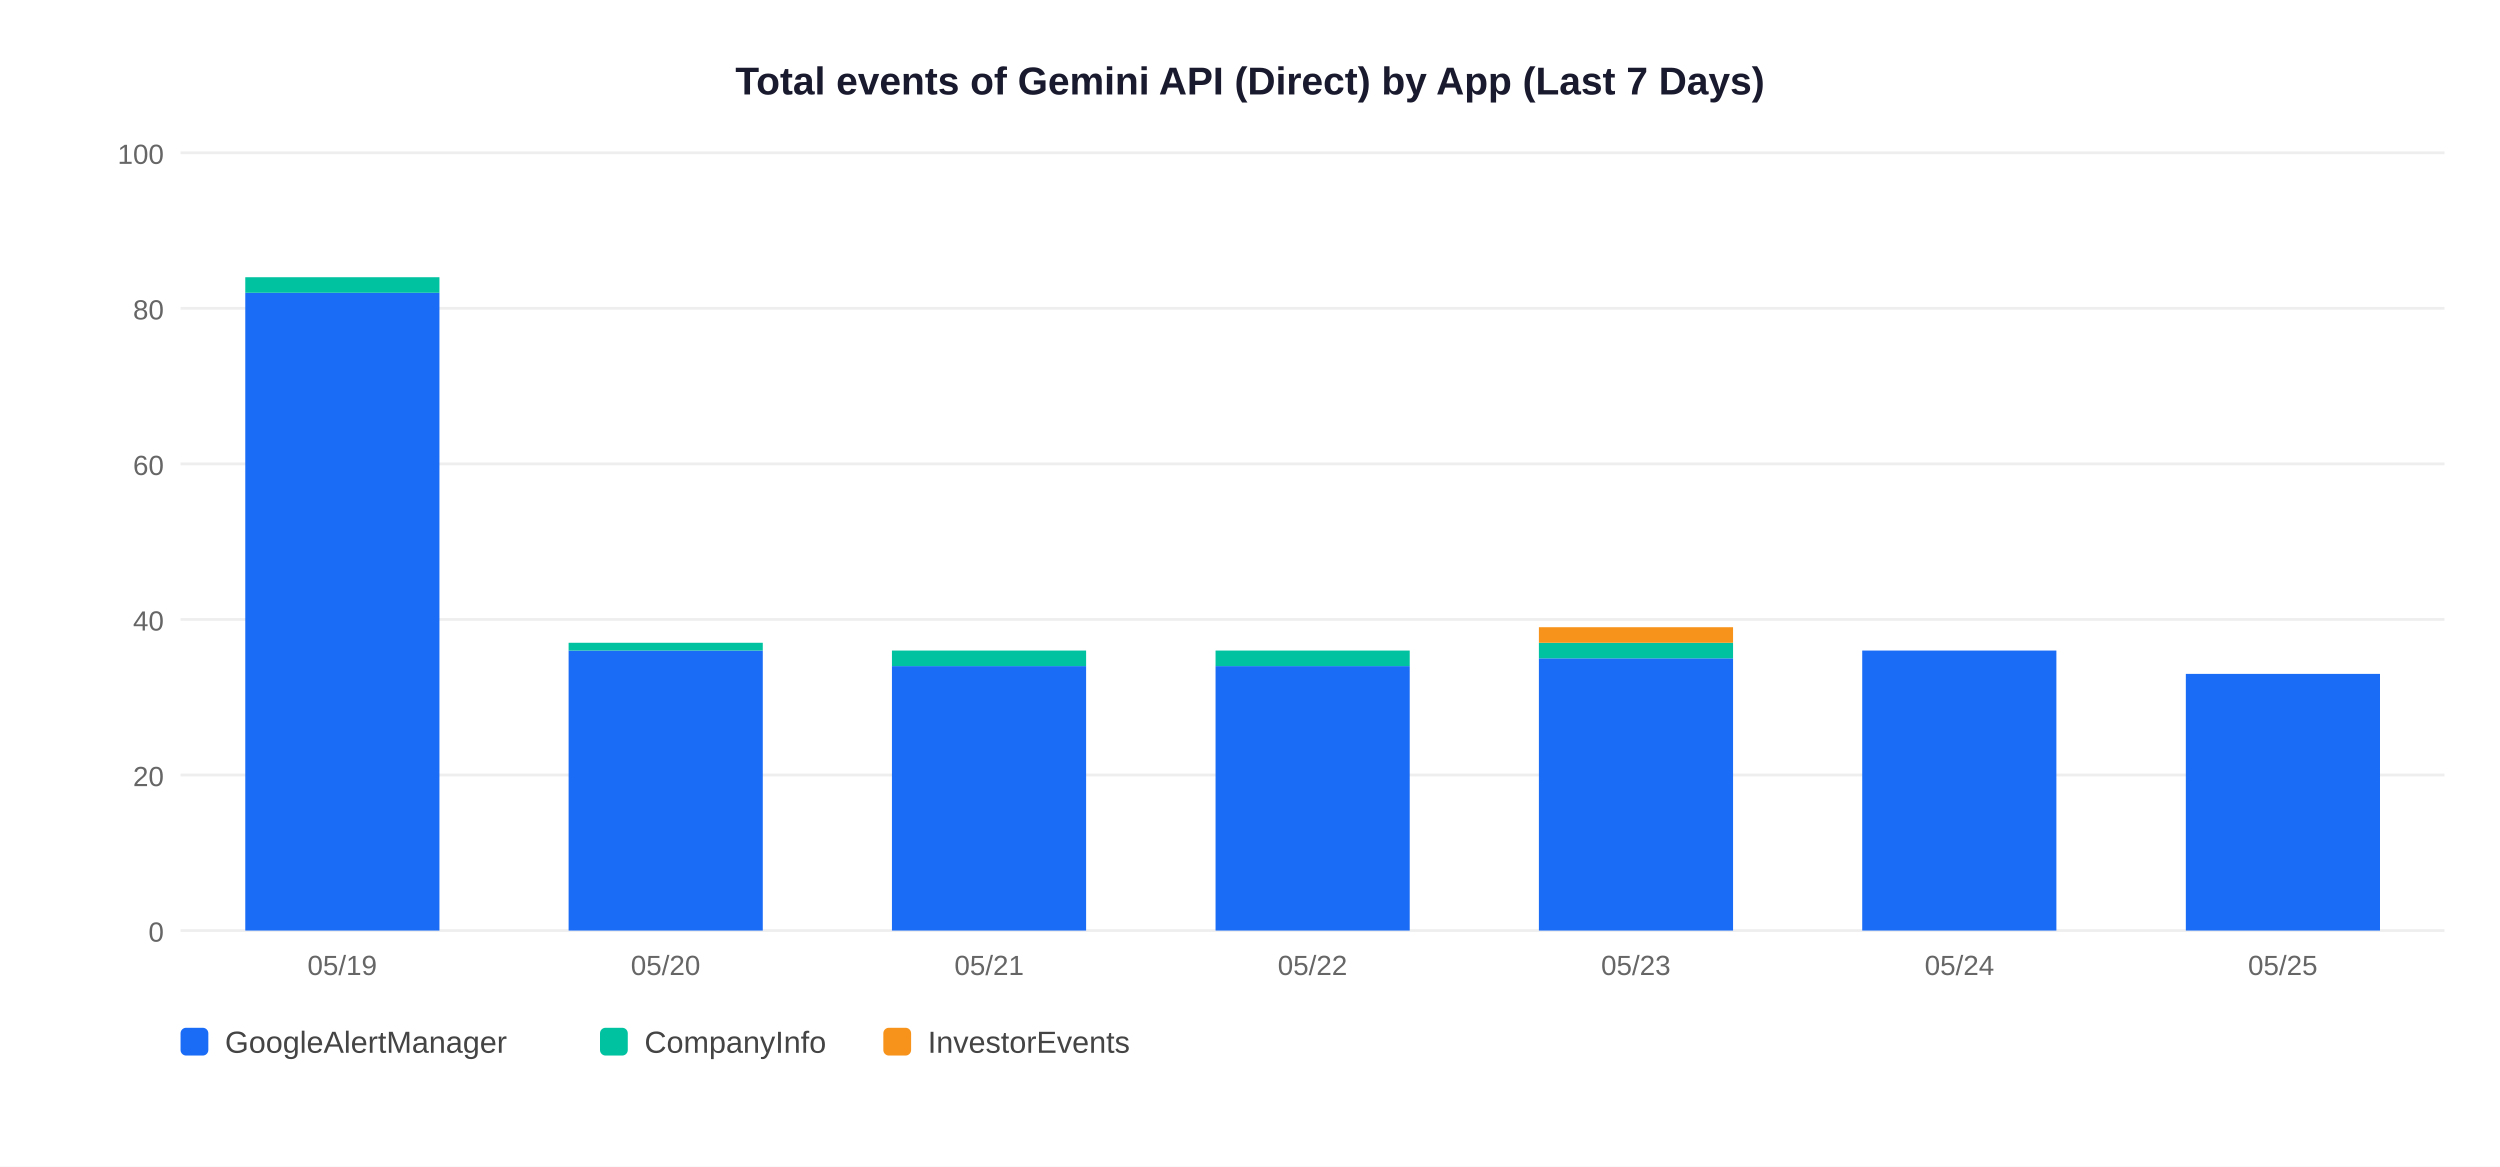
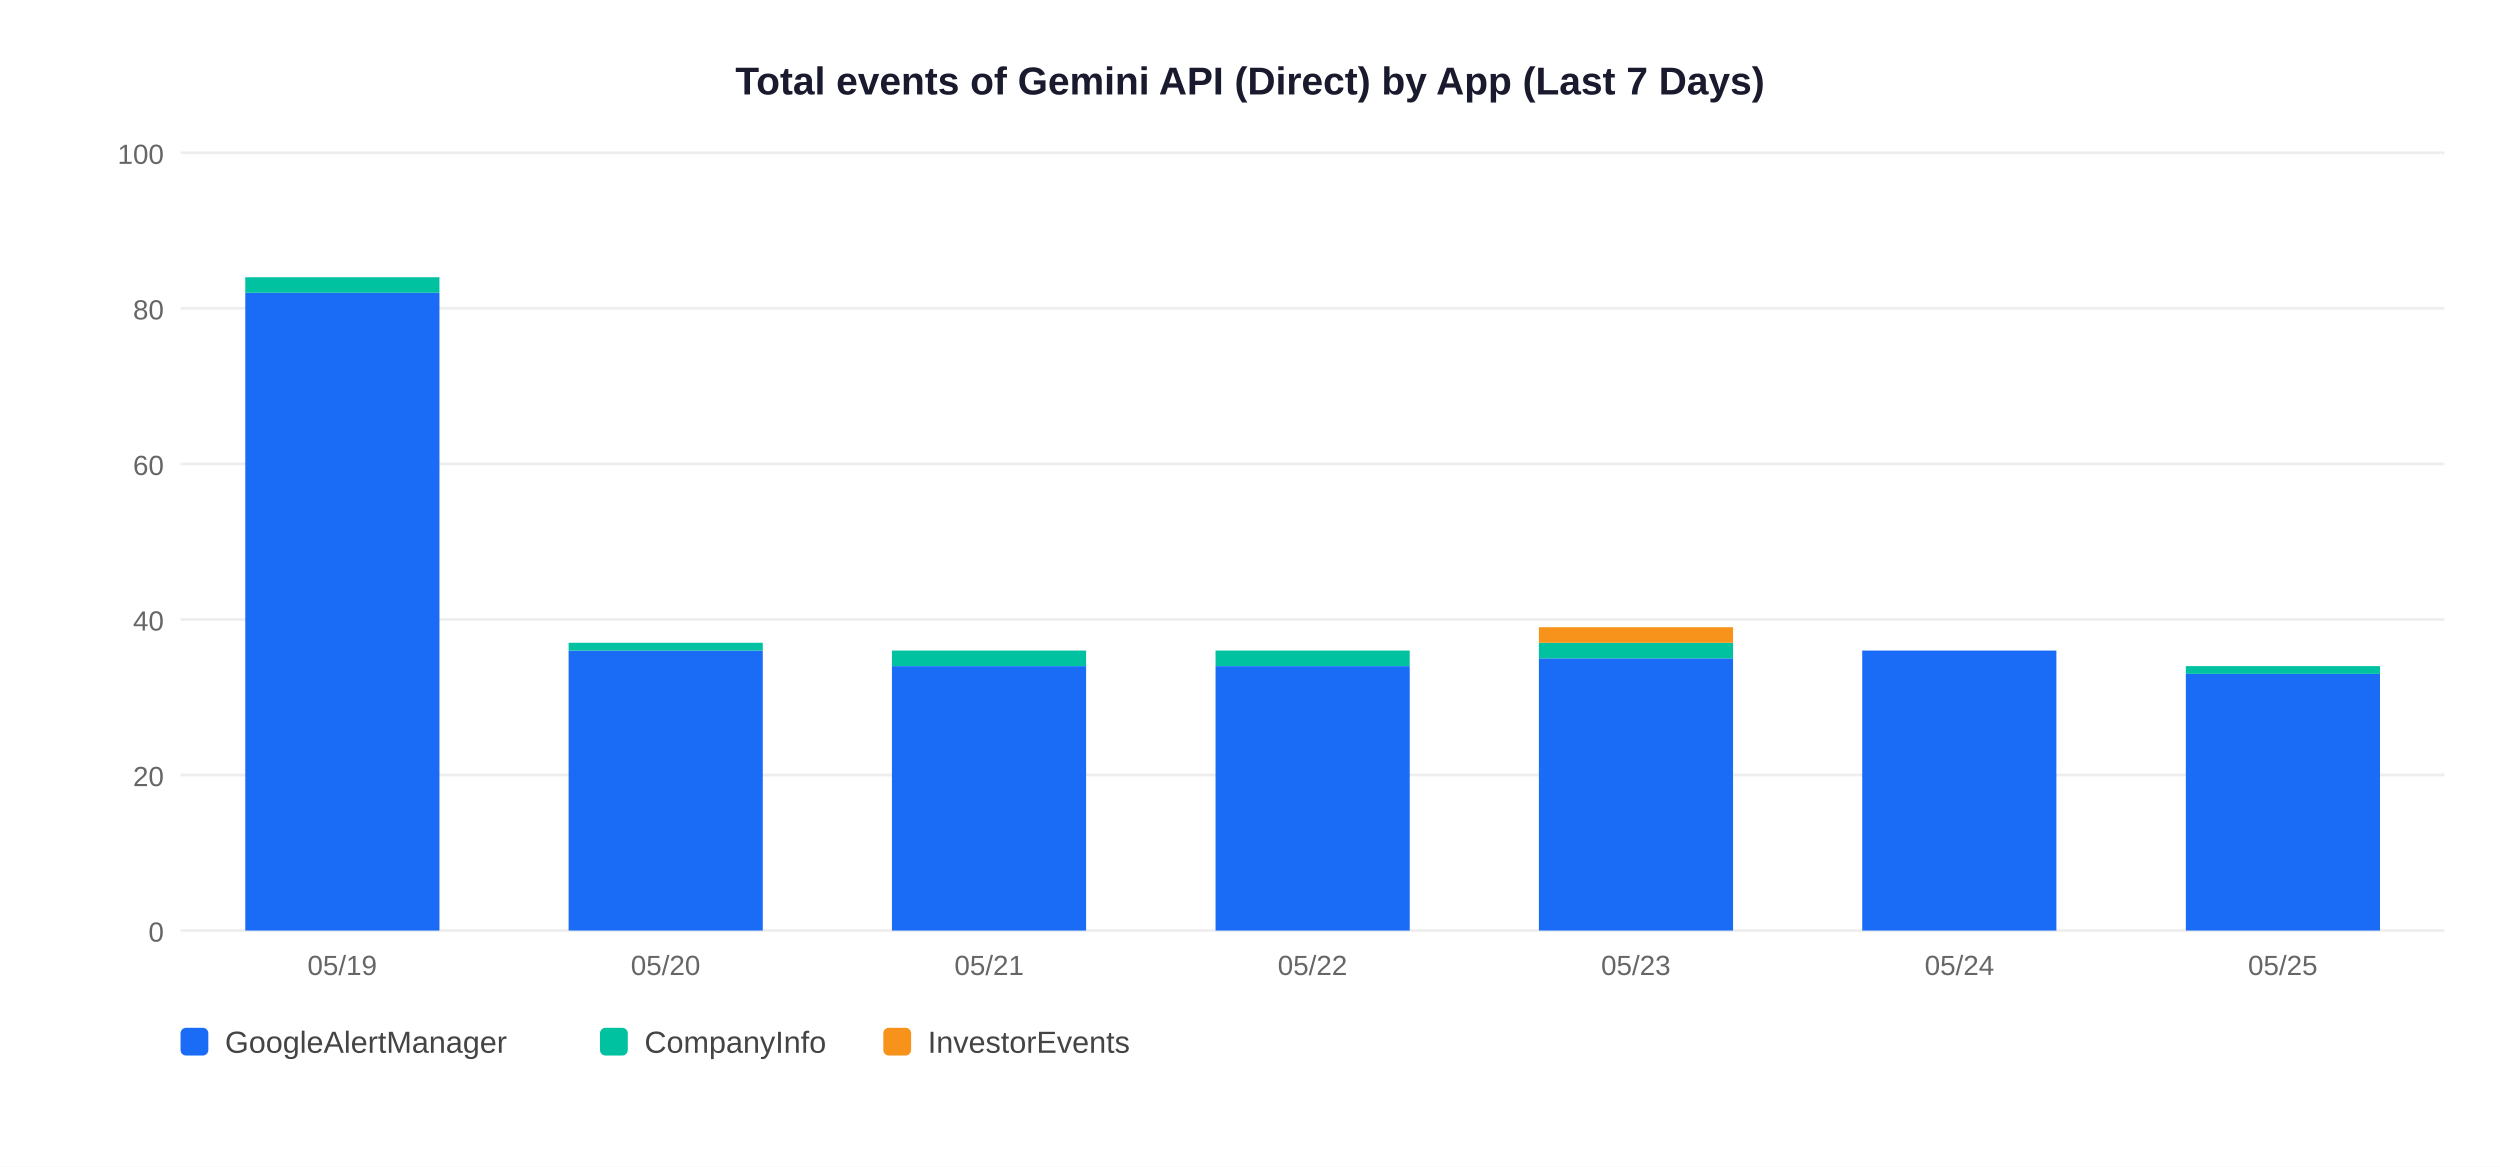
<svg xmlns="http://www.w3.org/2000/svg" width="900" height="420">
  <rect width="900" height="420" fill="white" />
  <text x="450" y="34" text-anchor="middle" font-size="14" font-weight="bold" font-family="Arial,sans-serif" fill="#1a1a2e">Total events of Gemini API (Direct) by App (Last 7 Days)</text>
  <line x1="65" y1="335" x2="880" y2="335" stroke="#EEEEEE" stroke-width="1" />
  <text x="59" y="339" text-anchor="end" font-size="10" font-family="Arial,sans-serif" fill="#666">0</text>
  <line x1="65" y1="279" x2="880" y2="279" stroke="#EEEEEE" stroke-width="1" />
  <text x="59" y="283" text-anchor="end" font-size="10" font-family="Arial,sans-serif" fill="#666">20</text>
  <line x1="65" y1="223" x2="880" y2="223" stroke="#EEEEEE" stroke-width="1" />
  <text x="59" y="227" text-anchor="end" font-size="10" font-family="Arial,sans-serif" fill="#666">40</text>
  <line x1="65" y1="167" x2="880" y2="167" stroke="#EEEEEE" stroke-width="1" />
  <text x="59" y="171" text-anchor="end" font-size="10" font-family="Arial,sans-serif" fill="#666">60</text>
  <line x1="65" y1="111" x2="880" y2="111" stroke="#EEEEEE" stroke-width="1" />
  <text x="59" y="115" text-anchor="end" font-size="10" font-family="Arial,sans-serif" fill="#666">80</text>
  <line x1="65" y1="55" x2="880" y2="55" stroke="#EEEEEE" stroke-width="1" />
  <text x="59" y="59" text-anchor="end" font-size="10" font-family="Arial,sans-serif" fill="#666">100</text>
  <rect x="88.3" y="105.4" width="69.9" height="229.6" fill="#1A6CF7" />
  <rect x="88.3" y="99.8" width="69.9" height="5.6" fill="#00C2A0" />
  <text x="123.2" y="351" text-anchor="middle" font-size="10" font-family="Arial,sans-serif" fill="#666">05/19</text>
  <rect x="204.7" y="234.2" width="69.9" height="100.8" fill="#1A6CF7" />
  <rect x="204.7" y="231.4" width="69.9" height="2.8" fill="#00C2A0" />
  <text x="239.6" y="351" text-anchor="middle" font-size="10" font-family="Arial,sans-serif" fill="#666">05/20</text>
  <rect x="321.1" y="239.8" width="69.9" height="95.2" fill="#1A6CF7" />
  <rect x="321.1" y="234.2" width="69.9" height="5.6" fill="#00C2A0" />
  <text x="356.1" y="351" text-anchor="middle" font-size="10" font-family="Arial,sans-serif" fill="#666">05/21</text>
  <rect x="437.6" y="239.8" width="69.9" height="95.2" fill="#1A6CF7" />
  <rect x="437.6" y="234.2" width="69.9" height="5.6" fill="#00C2A0" />
  <text x="472.5" y="351" text-anchor="middle" font-size="10" font-family="Arial,sans-serif" fill="#666">05/22</text>
  <rect x="554.0" y="237.0" width="69.9" height="98.0" fill="#1A6CF7" />
  <rect x="554.0" y="231.4" width="69.9" height="5.6" fill="#00C2A0" />
  <rect x="554.0" y="225.8" width="69.9" height="5.6" fill="#F7931A" />
  <text x="588.9" y="351" text-anchor="middle" font-size="10" font-family="Arial,sans-serif" fill="#666">05/23</text>
  <rect x="670.4" y="234.2" width="69.9" height="100.8" fill="#1A6CF7" />
  <text x="705.4" y="351" text-anchor="middle" font-size="10" font-family="Arial,sans-serif" fill="#666">05/24</text>
  <rect x="786.9" y="242.6" width="69.9" height="92.4" fill="#1A6CF7" />
+   <rect x="786.9" y="239.8" width="69.9" height="2.8" fill="#00C2A0" />
  <text x="821.8" y="351" text-anchor="middle" font-size="10" font-family="Arial,sans-serif" fill="#666">05/25</text>
  <rect x="65" y="370" width="10" height="10" rx="2" fill="#1A6CF7" />
  <text x="81" y="379" font-size="11" font-family="Arial,sans-serif" fill="#444">GoogleAlertManager</text>
  <rect x="216" y="370" width="10" height="10" rx="2" fill="#00C2A0" />
  <text x="232" y="379" font-size="11" font-family="Arial,sans-serif" fill="#444">CompanyInfo</text>
  <rect x="318" y="370" width="10" height="10" rx="2" fill="#F7931A" />
  <text x="334" y="379" font-size="11" font-family="Arial,sans-serif" fill="#444">InvestorEvents</text>
</svg>
